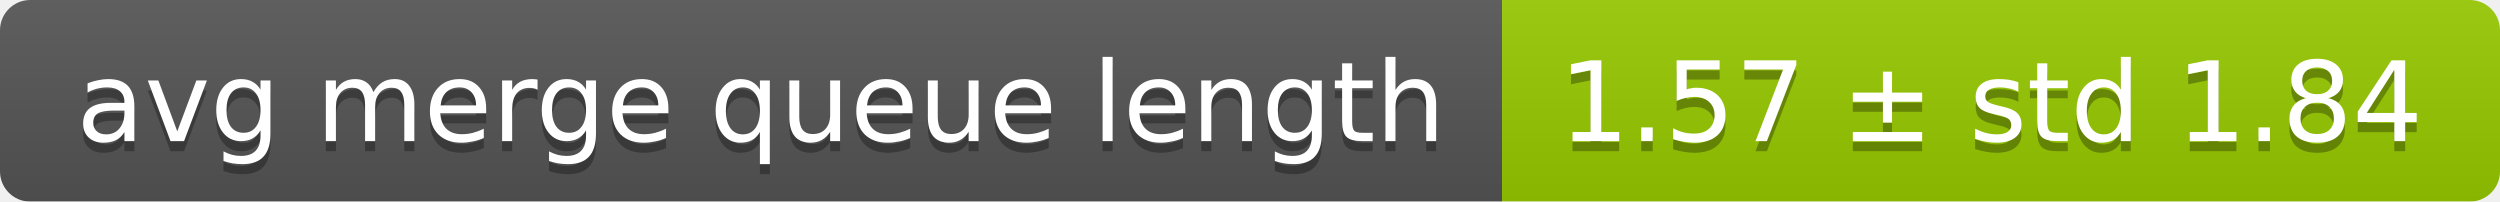
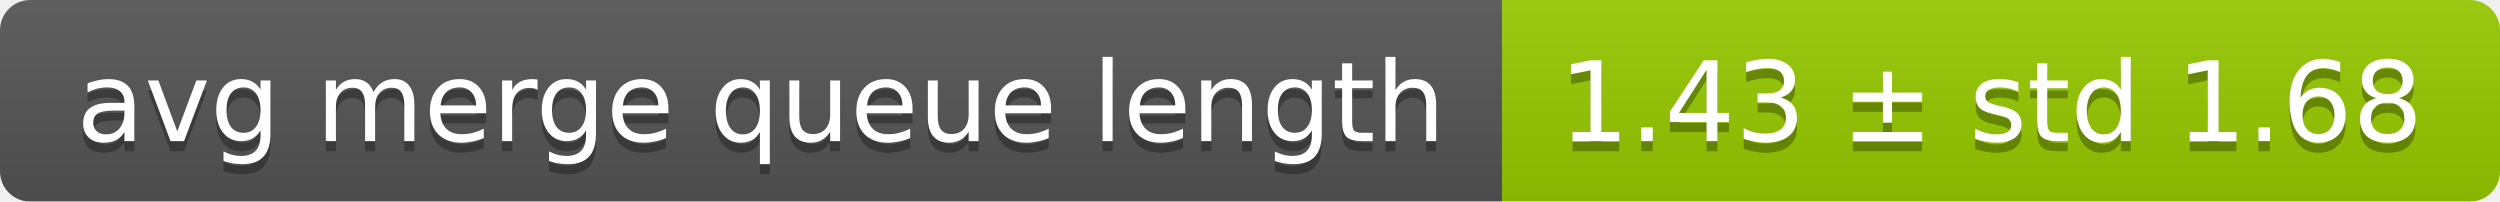
<svg xmlns="http://www.w3.org/2000/svg" width="248" height="20">
  <linearGradient id="smooth" x2="0" y2="100%">
    <stop offset="0" stop-color="#bbb" stop-opacity=".1" />
    <stop offset="1" stop-opacity=".1" />
  </linearGradient>
  <mask id="round">
    <rect width="248" height="20" rx="3" fill="#fff" />
  </mask>
  <g mask="url(#round)">
    <rect width="149" height="20" fill="#555" />
    <rect x="149" width="99" height="20" fill="#97ca00" />
    <rect width="248" height="20" fill="url(#smooth)" />
  </g>
  <g fill="#fff" text-anchor="middle" font-family="DejaVu Sans,Verdana,Geneva,sans-serif" font-size="11">
    <text x="75.5" y="15" fill="#010101" fill-opacity=".3">avg merge queue length</text>
    <text x="75.5" y="14">avg merge queue length</text>
-     <text x="197.5" y="15" fill="#010101" fill-opacity=".3">1.57 ± std 1.84</text>
-     <text x="197.5" y="14">1.57 ± std 1.84</text>
+     <text x="197.5" y="15" fill="#010101" fill-opacity=".3">1.43 ± std 1.68</text>
+     <text x="197.5" y="14">1.43 ± std 1.68</text>
  </g>
</svg>
